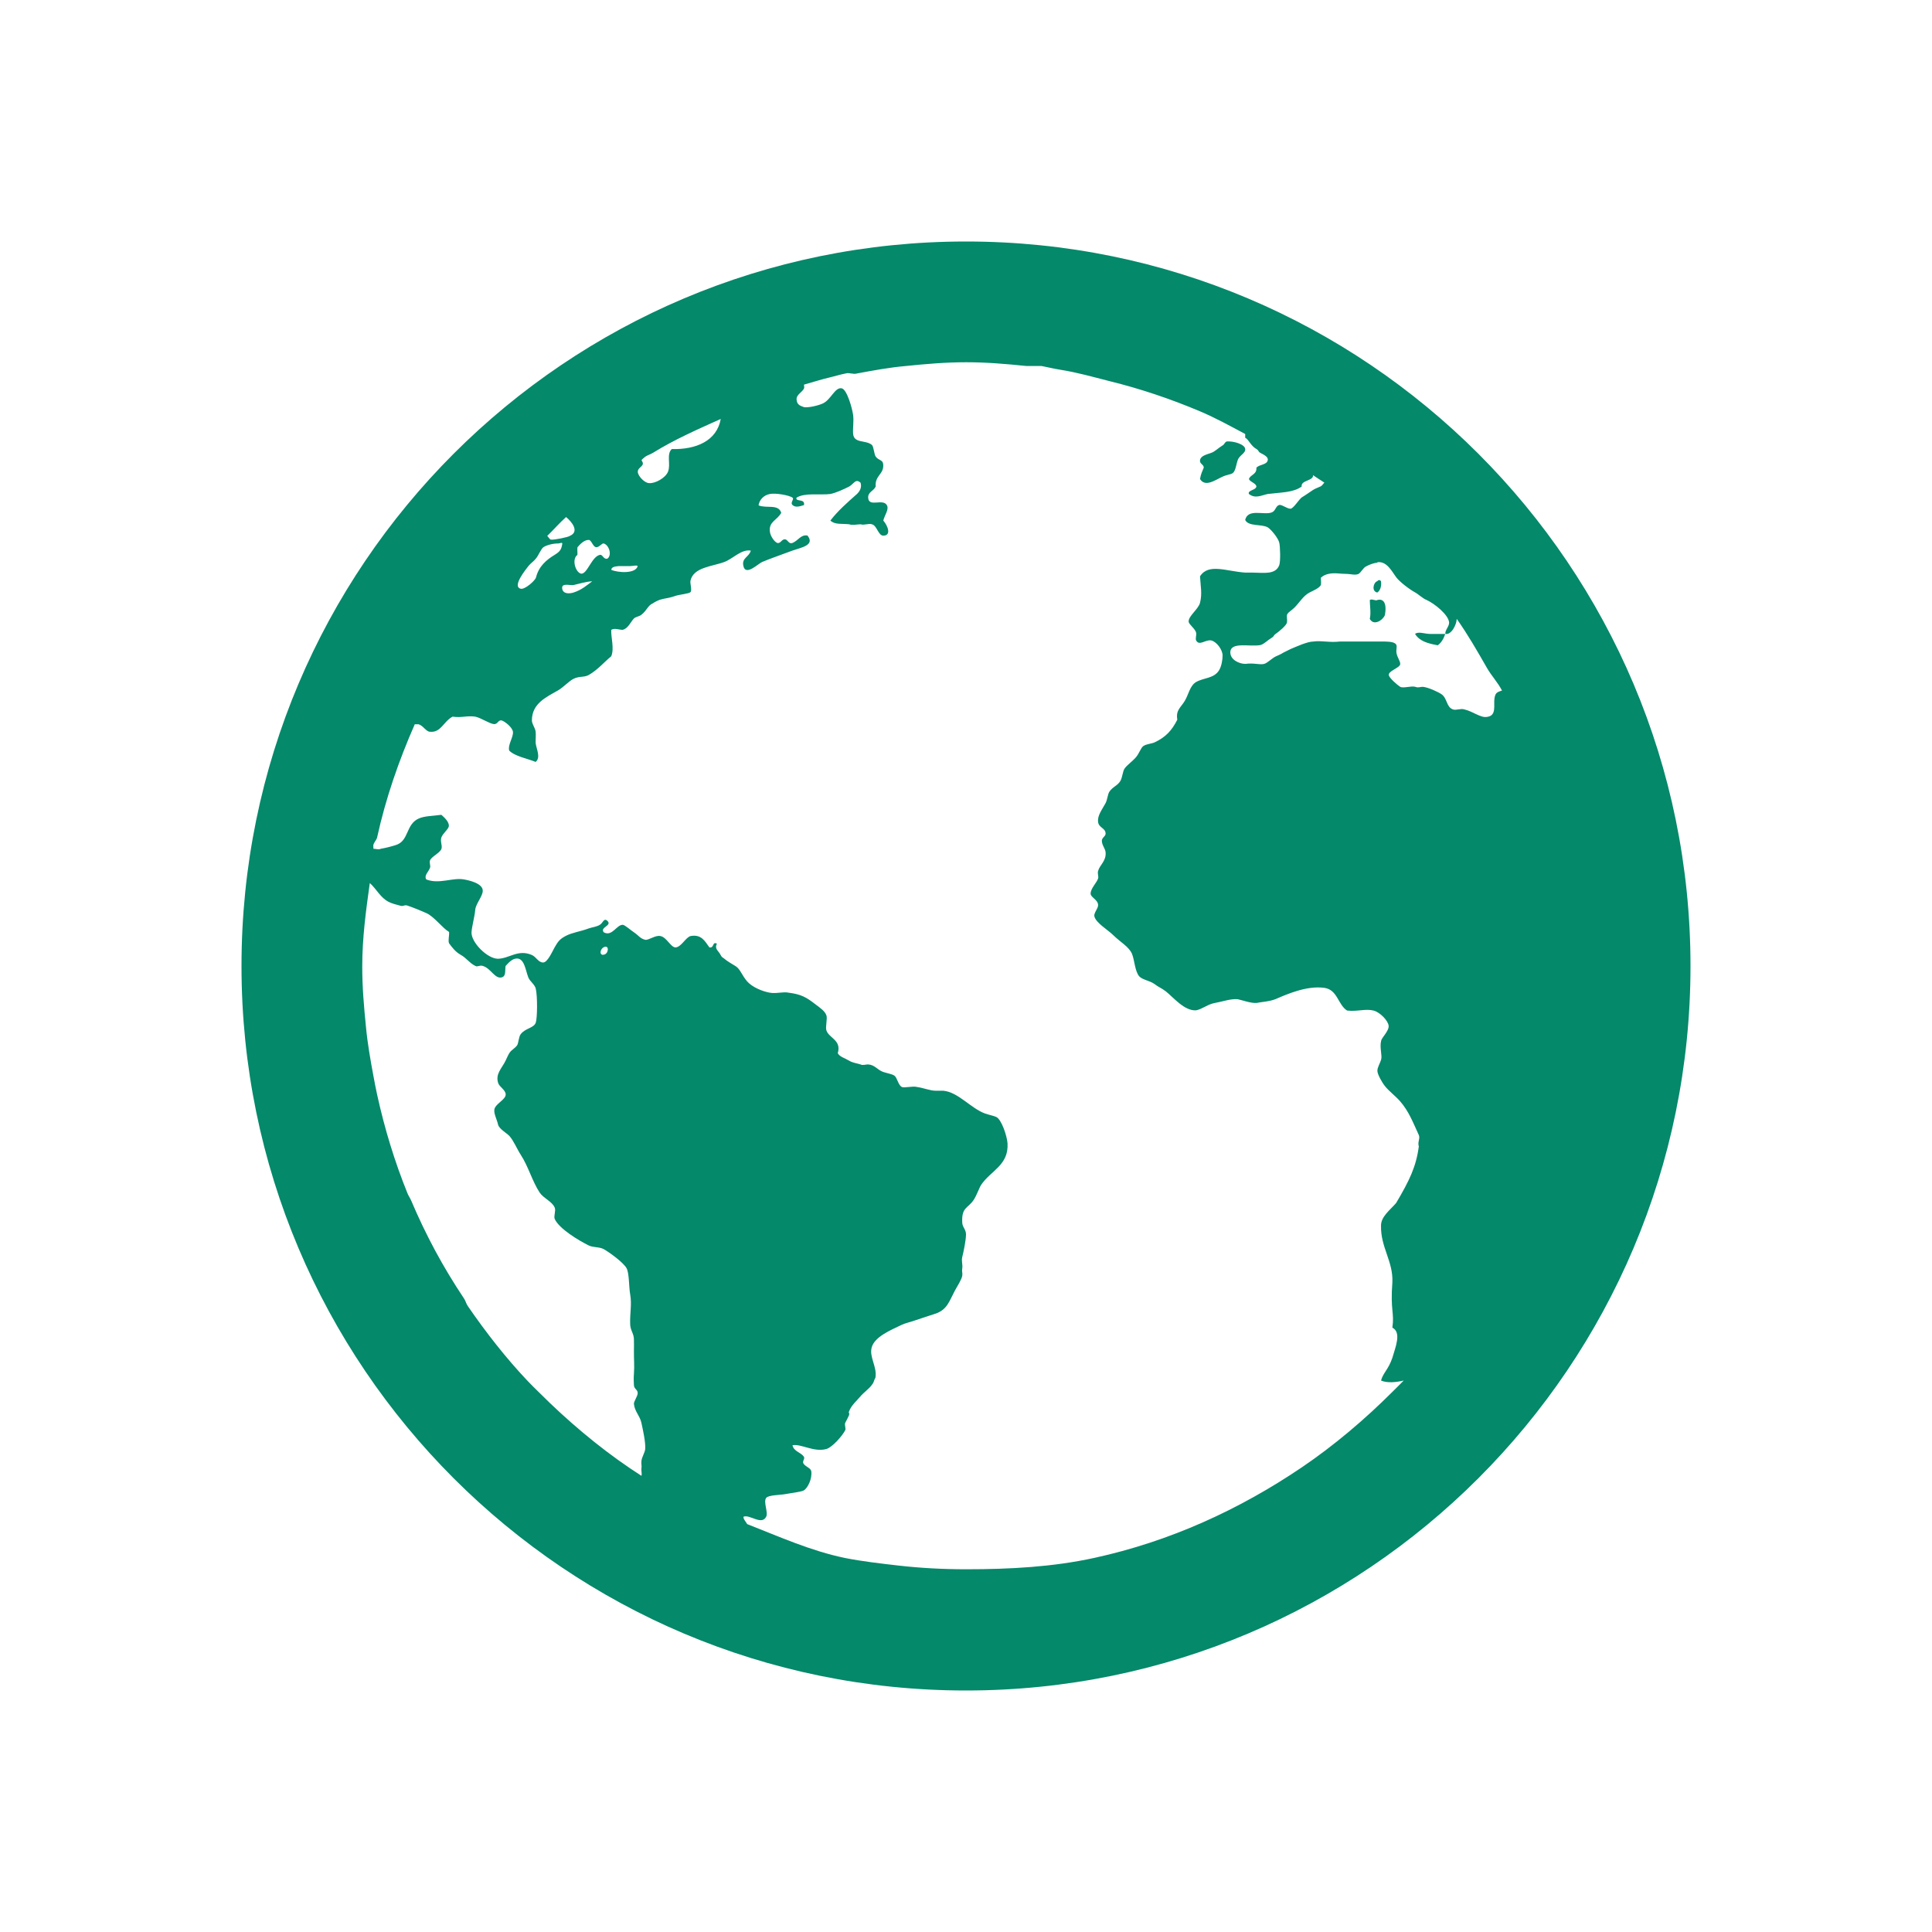
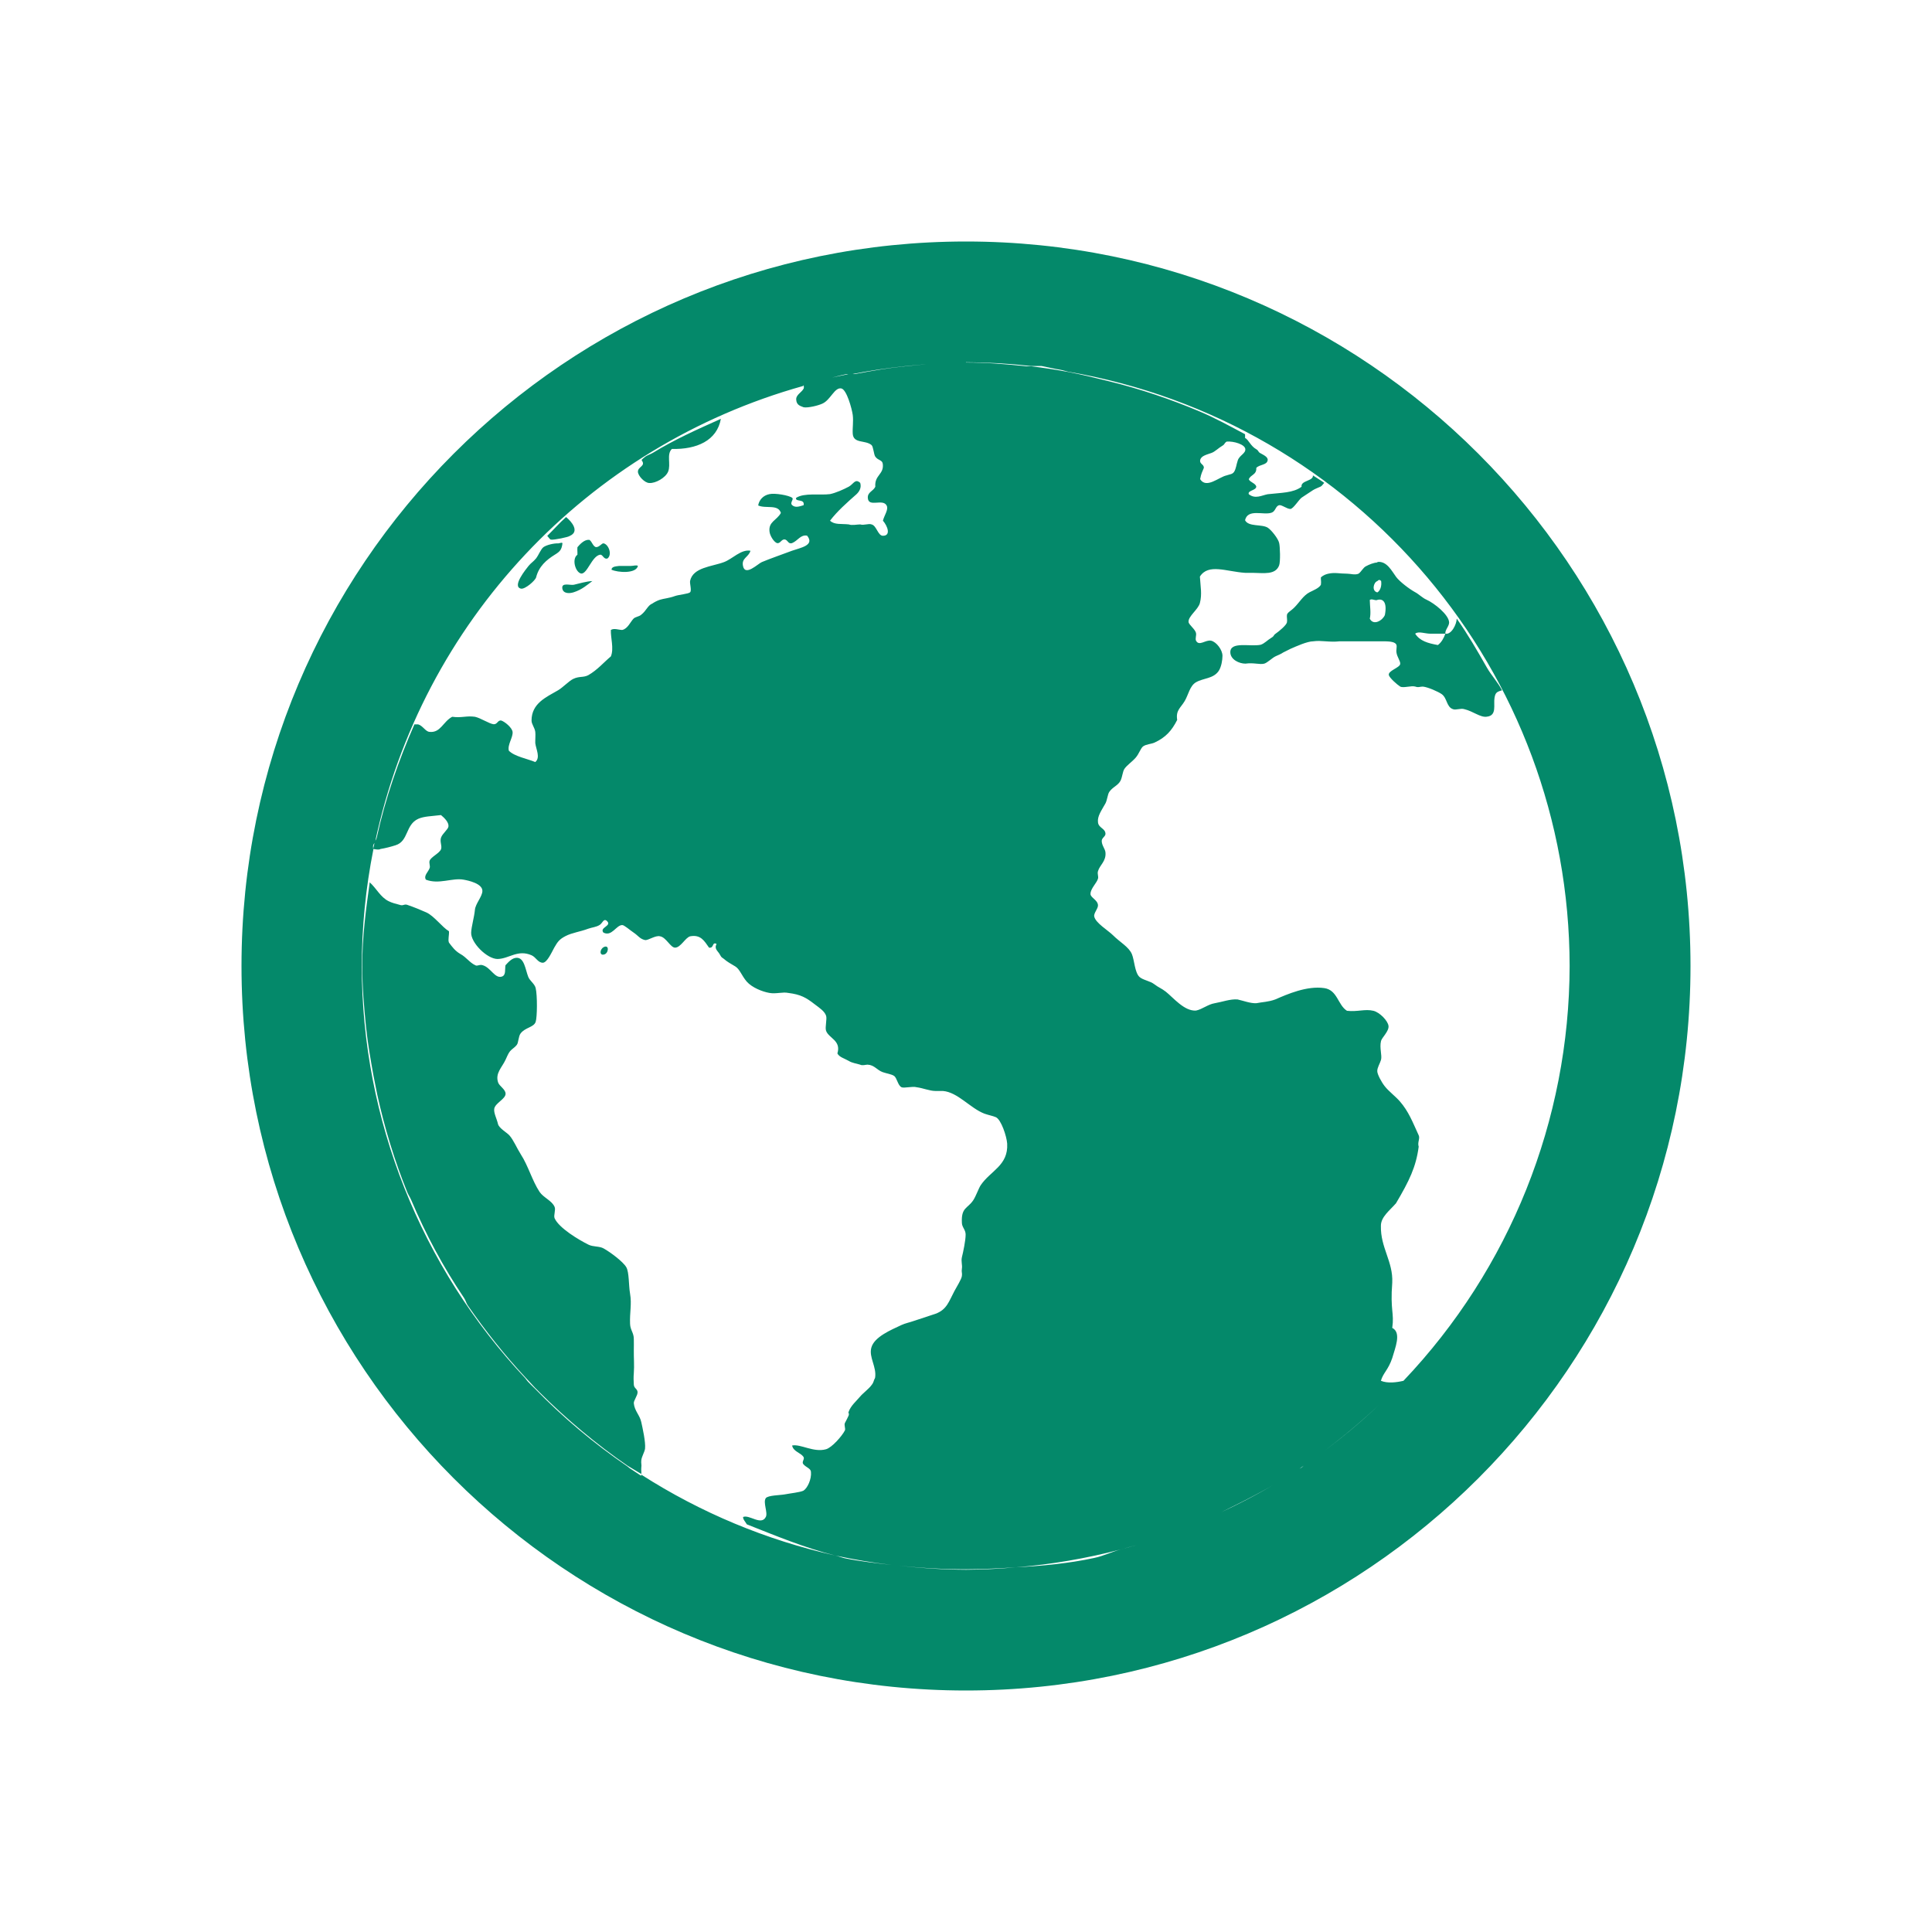
<svg xmlns="http://www.w3.org/2000/svg" viewBox="0 0 16 16">
-   <path d="m8 2c-3.314 0-6 2.686-6 6s2.686 6 6 6c3.314 0 6-2.686 6-6s-2.686-6-6-6zm0 1c.173 0 .332.014.5.031h.125c.053.01.104.023.156.031.144.023.267.059.406.094.257.063.511.149.75.25.132.056.249.121.375.188-0.0.01.001.02 0 .031.029.013.045.067.094.094.018.01.014.022.031.031.029.016.068.033.062.061-.008.04-.066.033-.094.062.004.058-.048.055-.062.094.009.025.059.034.062.062-.005.032-.075.03-.062.062.054.042.105.01.156 0 .112-.014.212-.011.281-.062-.009-.053.1-.046.094-.094.029.021.065.042.094.062-.011.01-.019.026-.031.031-.021.01-.043.017-.062.029-.028.018-.062.043-.094.062-.023.016-.07.094-.094.094-.029 0-.073-.037-.094-.031-.03.01-.029.051-.062.062-.066.024-.196-.035-.219.062.028.057.138.032.188.062.031.02.086.091.094.125.008.028.012.158 0 .188-.031.08-.127.062-.219.061h-.062c-.155-.01-.305-.08-.375.031.005.085.019.145 0 .219-.014.054-.097.11-.094.156.001.024.057.06.062.094.004.018-.008.045 0 .062.026.049.079-.01.125 0 .044.01.094.076.094.125 0 .035-.009.091-.031.125-.044.066-.125.058-.188.094-.052.03-.063.105-.094.156-.033.056-.076.076-.062.156-.045.089-.095.144-.188.188-.027.012-.069.013-.094.031-.02.014-.034.062-.062.094-.035.039-.075.064-.094.094-.014.023-.016.064-.031.096-.022.042-.066.052-.094.094-.013.02-.017.068-.031.094-.032.058-.069.105-.062.156.005.048.06.05.062.094.003.024-.032.036-.031.062.001.038.028.064.031.094.007.074-.049.106-.062.156-.007.024.006.043 0 .062-.012.037-.061.081-.062.125-.001.031.06.05.062.094.002.029-.037.066-.031.094.011.054.114.114.156.156.057.057.131.096.156.156.021.051.024.149.062.188.029.028.088.034.125.062.035.027.057.032.094.061.061.048.153.163.25.156.051-.01.099-.052.156-.061.059-.01.128-.036.188-.031.046.01.108.034.156.031.05-.01.099-.01.156-.031.099-.043.262-.114.406-.094.11.016.111.139.188.188.088.01.149-.017.219 0 .053.013.12.083.125.125.005.043-.057.098-.062.125-.014.058.01.119 0 .156-.008.029-.032.065-.031.094 0 .026.035.091.062.125.033.042.085.08.125.125.073.084.105.17.156.281.013.028-.012.058 0 .094-.022.168-.078.283-.188.469-.052.06-.126.113-.125.188-.004.18.102.295.094.469-.018.234.018.25 0 .375.079.04.023.167 0 .25-.034.099-.075.121-.094.188.053.023.129.014.188 0-.03.031-.063.063-.094.094-.226.226-.484.445-.75.625-.516.349-1.09.613-1.719.75-.344.075-.697.094-1.062.094-.19 0-.378-.01-.562-.031-.147-.017-.295-.034-.438-.062-.283-.058-.549-.178-.812-.281-.009-.017-.033-.041-.031-.061.052-.022.15.074.188 0 .019-.035-.025-.121 0-.156.018-.024.119-.024.156-.031.053-.01.126-.017.156-.031.033-.021.069-.095.062-.156-.003-.029-.04-.036-.062-.062-.019-.022.013-.043 0-.062-.024-.035-.084-.043-.094-.094.072-.014.177.06.281.031.049-.014.133-.11.156-.156.007-.014-.008-.043 0-.061.009-.018.028-.053.031-.062.007-.027-.006-.013 0-.031.018-.051.064-.089.094-.125.023-.028.073-.065.094-.094.024-.031.015-.035.031-.062.015-.091-.053-.17-.031-.25.024-.09.163-.146.25-.188.03-.014.069-.022.094-.031.06-.021.132-.043.188-.062.094-.034.11-.102.156-.188.022-.04.058-.096.062-.125.004-.026-.005-.031 0-.061.005-.029-.008-.06 0-.094.011-.043.031-.14.031-.188 0-.04-.03-.06-.031-.096-.007-.13.046-.117.094-.188.024-.035.046-.1.062-.125.081-.12.229-.162.219-.344-.004-.06-.05-.2-.094-.219-.025-.011-.057-.016-.094-.029-.118-.044-.221-.177-.344-.188h-.062c-.048 0-.102-.024-.156-.031-.034-.01-.105.01-.125 0-.031-.015-.038-.077-.062-.094-.02-.014-.063-.02-.094-.031-.049-.018-.068-.059-.125-.062-.018 0-.043.01-.062 0-.031-.01-.065-.013-.094-.031-.036-.022-.079-.032-.094-.062.033-.108-.072-.124-.094-.188-.01-.029.01-.099 0-.125-.013-.037-.053-.063-.094-.094-.072-.056-.116-.081-.219-.094-.046-.01-.101.01-.156 0-.058-.01-.144-.044-.188-.094-.042-.049-.057-.102-.094-.125-.035-.022-.07-.041-.094-.062-.011-.01-.021-.01-.031-.031-.018-.037-.053-.049-.031-.094-.04-.02-.02.038-.062.031-.039-.055-.068-.11-.156-.094-.04.01-.078.093-.125.094-.039 0-.074-.086-.125-.094-.039-.01-.098.036-.125.031-.043-.01-.055-.036-.094-.062-.029-.019-.078-.064-.094-.062-.05 0-.087.1-.156.062-.034-.043.071-.054.031-.094-.03-.029-.038.017-.062.031-.028.018-.063.02-.094.031-.069.026-.134.033-.188.061-.05.026-.065.045-.094.096-.023.042-.059.123-.094.125-.042 0-.056-.045-.094-.062-.115-.05-.186.029-.281.031-.088 0-.223-.136-.219-.219.003-.051.025-.124.031-.188.005-.05.062-.111.062-.156.001-.062-.116-.087-.156-.094-.094-.017-.206.042-.312 0-.02-.034.019-.062.031-.096.007-.018-.007-.041 0-.061.012-.032.079-.06.094-.094.011-.026-.011-.063 0-.096.013-.036.059-.068.062-.094.004-.034-.036-.072-.062-.094-.083.01-.14.01-.188.031-.108.049-.079.185-.188.219-.037.012-.083.024-.125.031-.018.01-.042 0-.062 0 .002-.01-.002-.021 0-.031.005-.023.026-.041.031-.062.071-.325.181-.64.312-.938h.031c.038.01.061.06.094.062.092.01.112-.085.188-.125.078.011.117-.01.188 0 .048.01.118.059.156.062.032 0 .032-.035.062-.031.03.01.089.058.094.094.005.045-.044.107-.031.156.047.048.152.066.219.094.044-.037.007-.104 0-.156-.001-.023.003-.073 0-.094-.005-.036-.031-.063-.031-.094 0-.143.123-.194.219-.25.041-.024.089-.076.125-.094.051-.025.083-.01.125-.031.076-.043.129-.108.188-.156.027-.065-.003-.155 0-.219.027-.017.065 0 .094 0 .046-.01.068-.068.094-.094.015-.015.044-.016.062-.031.046-.036.054-.078.094-.094.014-.01.04-.024.062-.031.03-.01.077-.013.125-.031.031-.011.113-.018.125-.031.015-.015-.004-.071 0-.094.024-.113.18-.118.281-.156.07-.026.141-.108.219-.094-.015.054-.076.06-.062.125.017.091.124-.018.156-.031.061-.026.17-.064.25-.094.07-.025.191-.044.125-.125-.055-.01-.077.043-.125.062-.033.01-.035-.028-.062-.031-.027 0-.035.036-.062.031-.027-.01-.059-.061-.062-.094-.011-.084.06-.094.094-.156-.023-.076-.124-.034-.188-.062.007-.045.041-.084.094-.094.043-.01.162.01.188.031.015.013-.023.041 0 .061.026.023.06.01.094 0 .012-.057-.072-.024-.062-.061.068-.044.198-.02.281-.031.048-.01.113-.04.156-.062.04-.023.052-.069.094-.031.012.041-.008.072-.031.094-.077.068-.159.14-.219.219.037.036.094.024.156.031.024.01.069 0 .094 0 .03.01.07-.01.094 0 .042.01.052.094.094.094.068 0 .039-.08 0-.125.012-.047.048-.092.031-.125-.031-.062-.15.018-.156-.062-.004-.05.044-.056.062-.094-.008-.096.072-.101.062-.188-.005-.036-.037-.027-.062-.061-.013-.018-.016-.082-.031-.096-.052-.044-.15-.01-.156-.094-.003-.05.007-.103 0-.156-.007-.051-.05-.209-.094-.219-.056-.012-.089.094-.156.125-.036.017-.119.037-.156.031-.024-.01-.059-.015-.062-.062-.004-.042.047-.061.062-.094.004-.01-.002-.02 0-.031.073-.02.145-.044.219-.061.042-.01.083-.023.125-.031.03-.01.064.01.094 0 .134-.025.269-.05.406-.062.166-.017.329-.031.5-.031zm-2.031.469c-.032.182-.203.255-.406.25-.046.044-.006.127-.031.188-.021.051-.105.098-.156.094-.037 0-.094-.059-.094-.094 0-.043.068-.045.031-.094.002-.01.021-.021.031-.031.02-.013.042-.019.062-.031.181-.112.367-.193.562-.281zm4.188.188c-.018.01-.015.021-.031.031-.038.023-.065.052-.094.062-.041.015-.088.024-.094.061-.005.031.032.035.031.062-.015.037-.023.049-.031.094.051.083.156-.018.219-.031.028-.01.048-.008.062-.029.017-.027.018-.058.031-.096.014-.042.068-.057.062-.094-.004-.037-.094-.066-.156-.061zm-5.469.625c.047.038.114.121.031.156-.01.01-.132.035-.156.031-.01 0-.023-.024-.031-.031.052-.05.102-.108.156-.156zm.188.189c.023.002.035.06.062.061.027 0 .046-.035.062-.031.042.011.071.094.031.125-.033.01-.039-.035-.062-.031-.068.012-.105.16-.156.156-.048-.01-.08-.121-.031-.156.001-.03-.002-.032 0-.062.015-.018.054-.064.094-.061zm-.25.029c.014 0 .026-.01.031 0-.007.053-.022.069-.062.094-.071.043-.133.096-.156.188-.007.027-.091.1-.125.094-.079-.017.045-.165.062-.188.02-.025.04-.035.062-.062.023-.028.041-.078.062-.094.024-.017.083-.033.125-.031zm6.781.156c.079-.01.12.077.156.125.03.039.107.098.156.125.028.015.063.05.094.062.065.029.184.123.188.188.001.032-.036.064-.031.094.049.01.093-.076.094-.125.092.13.171.268.25.406.037.065.09.12.125.188-.044.013-.055.021-.062.062-.01.056.021.146-.062.156-.053.01-.115-.045-.188-.062-.03-.01-.07.01-.094 0-.055-.018-.047-.092-.094-.125-.027-.019-.113-.059-.156-.062-.027 0-.035.01-.062 0-.034-.01-.097.014-.125 0-.027-.017-.087-.071-.094-.094-.011-.037.092-.062.094-.094.002-.024-.026-.057-.031-.094-.004-.022.005-.048 0-.062-.007-.026-.053-.03-.094-.031h-.094-.188-.094c-.087.01-.151-.01-.219 0-.049 0-.142.043-.188.062-.023.011-.032.016-.062.031-.014.01-.044.023-.062.031-.028.013-.067.053-.094.061-.039.01-.085-.01-.156 0-.051 0-.124-.033-.125-.094-.001-.093.162-.045.25-.062.033-.01.054-.037.094-.061.019-.011.013-.019.031-.031.03-.021.089-.07.094-.094.004-.022-.003-.045 0-.062.004-.021.035-.035.062-.062.042-.042.073-.098.125-.125.035-.018.078-.035.094-.062.004-.032-.001-.031 0-.061.022-.02.045-.027.062-.031.054-.012.093 0 .156 0 .027 0 .065.013.094 0 .024-.016.038-.051.062-.062.026-.014.062-.029.094-.031zm.562.594h-.125c-.044 0-.099-.023-.125 0 .037.06.105.079.188.094.03-.022.049-.055.062-.094zm-6.844-.562h.094c.025 0 .053-.01.062 0-.016.066-.167.055-.219.031.003-.025.03-.027.062-.031zm-.219.125c-.044.032-.087.072-.156.094-.038.012-.087.011-.094-.031-.008-.052.06-.026.094-.031.044-.01.105-.029.156-.031zm6.5 0c-.033.011-.049.084 0 .094.023-.014.037-.051.031-.094-.013-.014-.021-.01-.031 0zm-.062.156c.001.056.011.108 0 .156.032.062.109.011.125-.031.019-.104-.015-.138-.062-.125-.016.01-.046-.013-.062 0zm-8.281 2.344c.056.051.089.123.156.156.025.013.062.023.094.031.026.01.038-.01.062 0 .053.018.114.043.156.062.064.028.133.124.188.156.003.032-.01.07 0 .094.026.035.052.07.094.094.051.028.077.072.125.094.017.01.036-.01.062 0 .066.02.099.11.156.094.037-.011.025-.058.031-.094.025-.027.055-.062.094-.062.062 0 .071.096.094.156.013.034.054.058.062.094.015.062.013.244 0 .281-.016.046-.087.045-.125.096-.018.024-.017.077-.031.094-.024.029-.044.034-.062.061-.01.015-.022.043-.031.062-.03.064-.088.111-.062.188.01.031.062.057.062.094 0 .044-.087.077-.094.125-.005.035.02.078.031.125.008.035.073.071.094.094.035.039.062.107.094.156.063.097.094.217.156.312.033.049.103.073.125.125.011.026-.01.07 0 .094.036.081.2.179.281.219.038.019.09.011.125.031.053.03.161.11.188.156.024.042.019.152.031.219.015.088-.004.155 0 .25.003.052.031.073.031.125 0 .018.001.075 0 .094-.001.062.005.124 0 .188-.003.034-.002.067 0 .096.003.031.029.034.031.061.002.029-.034.071-.031.094.007.063.05.098.062.156.01.046.037.164.031.219-.004.029-.027.063-.031.096-.003.026.004.038 0 .061-.003.023.006.043 0 .062-.032-.02-.062-.042-.094-.062-.266-.18-.524-.399-.75-.625-.031-.031-.064-.062-.094-.094-.181-.19-.351-.408-.5-.625-.014-.02-.018-.043-.031-.062-.173-.259-.315-.522-.438-.812-.009-.021-.023-.04-.031-.061-.105-.259-.189-.534-.25-.812-.012-.053-.021-.103-.031-.156-.025-.134-.049-.269-.062-.406-.017-.17-.031-.329-.031-.502 0-.238.03-.459.062-.688zm1.938.531c.048-.022.039.057 0 .062-.037.01-.036-.044 0-.062z" fill="#04896a" />
+   <path d="m8 2c-3.314 0-6 2.686-6 6s2.686 6 6 6c3.314 0 6-2.686 6-6s-2.686-6-6-6zm0 1a5 5 0 0 1 .539.031h.086c.053.01.104.023.156.031.023.004.042.011.064.016a5 5 0 0 1 4.154 4.922 5 5 0 0 1 -1.375 3.434 5 5 0 0 1 -.094.094 5 5 0 0 1 -.727.605c-.008.006-.015.014-.023.02-.006.004-.012.006-.018.01a5 5 0 0 1 -.65.361c.224-.109.445-.223.65-.361a5 5 0 0 0 .041-.029c.257-.177.507-.386.727-.605.031-.031.064-.063.094-.094-.059.014-.134.023-.188 0 .019-.066.06-.088.094-.188.023-.083.079-.21 0-.25.018-.125-.018-.141 0-.375.008-.174-.098-.289-.094-.469-.001-.075.073-.128.125-.188.11-.186.166-.301.188-.469-.012-.036.013-.066 0-.094-.051-.111-.083-.197-.156-.281-.04-.045-.092-.083-.125-.125-.027-.034-.062-.099-.062-.125-.001-.029.023-.065.031-.094.01-.037-.014-.098 0-.156.006-.027.068-.082.062-.125-.005-.042-.072-.112-.125-.125-.07-.017-.131.01-.219 0-.077-.049-.078-.172-.188-.188-.144-.021-.307.051-.406.094-.057.021-.106.021-.156.031-.048.003-.11-.021-.156-.031-.06-.005-.129.021-.188.031-.057.009-.105.051-.156.061-.097.007-.189-.108-.25-.156-.037-.029-.059-.034-.094-.061-.037-.029-.096-.035-.125-.062-.039-.038-.041-.137-.062-.188-.025-.06-.099-.099-.156-.156-.042-.042-.145-.102-.156-.156-.006-.028.033-.065.031-.094-.003-.044-.064-.063-.062-.094.001-.044.051-.088.062-.125.006-.019-.007-.039 0-.062.014-.051.069-.082.062-.156-.003-.03-.03-.056-.031-.094-.001-.026.034-.039.031-.062-.003-.044-.058-.046-.062-.094-.006-.051.03-.098.062-.156.014-.026.018-.074.031-.094.028-.042.072-.052.094-.094.015-.032.017-.073.031-.096.019-.03.059-.055.094-.094.028-.032.042-.08.062-.094.025-.018.067-.019.094-.031.093-.043.143-.099.188-.188-.013-.08.029-.1.062-.156.031-.052.042-.126.094-.156.063-.036.143-.028.188-.094.022-.034.031-.09.031-.125 0-.049-.05-.115-.094-.125-.046-.01-.099.049-.125 0-.008-.017.004-.044 0-.062-.006-.034-.061-.07-.062-.094-.003-.047.08-.102.094-.156.019-.074.005-.134 0-.219.07-.111.22-.041.375-.031h.062c.092.001.188.019.219-.061.012-.03.008-.16 0-.188-.008-.034-.063-.105-.094-.125-.05-.031-.16-.005-.188-.062.023-.098.153-.039.219-.062.034-.011.032-.053.062-.062.021-.006.065.031.094.031.024 0 .071-.078.094-.094.032-.02.066-.045.094-.062.019-.012.041-.019.062-.029.012-.005.02-.021.031-.031-.028-.021-.065-.042-.094-.062.006.048-.103.041-.094.094-.069.052-.169.049-.281.062-.051.01-.102.042-.156 0-.012-.032.058-.03.062-.062-.004-.029-.053-.037-.062-.062.015-.039.066-.036.062-.094.028-.03.086-.022.094-.062.006-.028-.034-.045-.062-.061-.017-.009-.013-.021-.031-.031-.049-.027-.065-.081-.094-.094.001-.011-0-.021 0-.031-.126-.067-.243-.132-.375-.188-.239-.101-.493-.187-.75-.25-.117-.029-.226-.056-.342-.078a5 5 0 0 0 -.307-.047h-.039c-.168-.017-.327-.031-.5-.031zm0 0v.002c-.171 0-.334.014-.5.031-.137.013-.273.037-.406.062-.016.005-.032.003-.049 0a5 5 0 0 0 -.303.068 5 5 0 0 0 -.086.027c-0.0.009.003.019 0 .027-.016.033-.066.052-.062.094.003.047.039.052.062.062.037.006.12-.014.156-.031.067-.031.1-.137.156-.125.044.01.087.168.094.219.007.054-.003.106 0 .156.006.084.104.05.156.094.015.014.018.078.031.096.025.034.058.025.062.061.01.087-.07.091-.062.188-.018.038-.066.044-.062.094.006.08.125.001.156.062.017.033-.019.078-.031.125.039.045.068.125 0 .125-.042 0-.052-.084-.094-.094-.024-.01-.064.01-.094 0-.025 0-.07.01-.094 0-.062-.007-.119.005-.156-.031.06-.079.142-.151.219-.219.023-.022.043-.053.031-.094-.042-.038-.054.008-.094.031-.043.023-.108.052-.156.062-.083.011-.213-.013-.281.031-.01.037.074.004.062.061-.034.01-.068.023-.094 0-.023-.02.015-.048 0-.061-.026-.021-.144-.041-.188-.031-.053.01-.087.049-.094.094.064.029.165-.013.188.062-.034.062-.105.072-.094.156.004.033.035.084.062.094.027.005.035-.031.062-.031.028.003.029.041.062.031.048-.019.07-.072.125-.062.066.081-.055.1-.125.125-.08.03-.189.068-.25.094-.032.013-.139.122-.156.031-.013-.065.047-.071.062-.125-.078-.014-.149.068-.219.094-.101.038-.257.043-.281.156-.004.023.015.079 0 .094-.012.013-.094.02-.125.031-.048.018-.095.021-.125.031-.022.007-.048.021-.062.031-.04.016-.048.058-.094.094-.018.015-.047.016-.062.031-.026.026-.048.084-.094.094-.029 0-.067-.017-.094 0-.003.064.027.154 0 .219-.059.049-.112.113-.188.156-.042.021-.074.006-.125.031-.036.018-.084.07-.125.094-.096.056-.219.107-.219.25 0 .031.026.058.031.094.003.021-.001.071 0 .094.007.052.044.119 0 .156-.067-.028-.172-.046-.219-.094-.013-.05.036-.111.031-.156-.005-.036-.064-.084-.094-.094-.03-.004-.03.031-.062.031-.038-.004-.108-.052-.156-.062-.071-.01-.11.011-.188 0-.076.04-.096.135-.188.125-.033-.002-.056-.052-.094-.062h-.031c-.131.298-.241.613-.312.938-.003.012-.009.023-.016.033a5 5 0 0 0 -.014.061c.02.001.043.01.061 0 .042-.007.088-.019.125-.031.109-.034.08-.17.188-.219.048-.021.105-.021.188-.031.027.022.066.06.062.094-.003.026-.05.058-.062.094-.011.033.011.07 0 .096-.015.034-.082.062-.094.094-.007.02.007.043 0 .061-.012.034-.051.062-.031.096.107.042.219-.017.312 0 .04.007.157.032.156.094-.001.046-.058.106-.062.156-.006.063-.029.137-.031.188-.004.083.131.219.219.219.095-.002.166-.081.281-.031.038.017.052.062.094.062.035-.002.071-.083.094-.125.029-.051.044-.07.094-.096.054-.028.119-.035.188-.061.031-.011.066-.013.094-.031.024-.014.033-.06.062-.031.04.04-.065.051-.031.094.069.037.106-.062.156-.062.016-.001.065.043.094.062.039.026.051.052.094.062.027.005.086-.041.125-.031.051.008.086.094.125.094.047-.001.085-.084.125-.094.088-.016.117.039.156.094.043.007.023-.051.062-.031-.022.045.013.057.031.094.01.021.02.021.031.031.024.022.059.041.094.062.037.023.052.076.094.125.044.05.13.084.188.094.055.01.11-.01.156 0 .103.013.147.038.219.094.041.031.081.057.094.094.01.026-.01.096 0 .125.022.063.127.08.094.188.015.031.058.041.094.062.029.018.063.021.094.031.02.01.045 0 .062 0 .057.003.076.044.125.062.031.011.074.017.094.031.025.017.031.079.062.094.02.01.091-.01.125 0 .054.007.108.031.156.031h.062c.123.01.226.143.344.188.037.013.069.018.094.029.044.019.09.159.094.219.01.182-.138.224-.219.344-.017.025-.039.09-.062.125-.048.071-.101.058-.094.188.001.036.031.056.031.096 0 .048-.02.144-.031.188-.008.034.005.065 0 .094-.005.03.004.035 0 .061-.004.029-.041.085-.062.125-.046.086-.062.153-.156.188-.056.019-.128.042-.188.062-.025.009-.064.017-.094.031-.087.041-.226.098-.25.188-.022.08.046.159.031.25-.016.028-.007.032-.031.062-.021.029-.071.066-.094.094-.03.036-.076.074-.094.125-.006.018.007.004 0 .031-.003.009-.022.044-.031.062-.008.018.007.047 0 .061-.023.046-.107.142-.156.156-.104.029-.209-.045-.281-.031.01.051.07.059.094.094.013.02-.019.041 0 .062.023.026.06.034.062.062.006.061-.029.135-.062.156-.03.014-.103.021-.156.031-.037.007-.138.007-.156.031-.025.035.019.121 0 .156-.038.074-.136-.022-.188 0-.002.02.022.044.031.061.238.094.48.195.732.258a5 5 0 0 0 .467.078c-.13-.015-.261-.029-.387-.055-.027-.006-.053-.017-.08-.023a5 5 0 0 1 -1.607-.67c-0.0.003.001.007 0 .01-.032-.02-.062-.042-.094-.062-.007-.005-.013-.011-.02-.016a5 5 0 0 1 -.768-.646c-.019-.019-.039-.037-.057-.057-.008-.008-.014-.019-.021-.027a5 5 0 0 1 -1.354-3.41 5 5 0 0 1 .096-.969h-.002c.002-.01-.002-.021 0-.031.002-.011.009-.02.016-.029a5 5 0 0 1 3.547-3.779c0-.001-0-.003 0-.004.028-.008.057-.015.086-.023.044-.013.088-.027.133-.037.042-.01.083-.023.125-.031.014-.005.03-.002.045 0a5 5 0 0 1 .955-.096zm-5 5c0 .173.014.332.031.502.014.137.038.273.062.406.01.053.02.103.031.156.061.279.145.553.25.812.009.021.022.04.031.061.123.29.264.553.438.812.013.019.018.043.031.062.143.207.307.414.479.598a5 5 0 0 0 .078.084c.013.012.025.025.037.037.22.22.472.432.73.609a5 5 0 0 0 .113.068c.002-.016-.002-.033 0-.053.004-.023-.003-.035 0-.061.004-.033.027-.067.031-.096.006-.055-.021-.173-.031-.219-.012-.058-.056-.093-.062-.156-.003-.023.033-.065.031-.094-.002-.027-.029-.03-.031-.061-.002-.029-.003-.062 0-.096.005-.063-.001-.126 0-.188.001-.019 0-.076 0-.094 0-.052-.029-.073-.031-.125-.004-.095.015-.162 0-.25-.012-.067-.007-.177-.031-.219-.027-.047-.134-.126-.188-.156-.035-.02-.087-.012-.125-.031-.081-.04-.245-.138-.281-.219-.01-.024.011-.068 0-.094-.022-.052-.092-.076-.125-.125-.062-.095-.093-.215-.156-.312-.032-.05-.059-.117-.094-.156-.021-.023-.086-.059-.094-.094-.011-.047-.036-.09-.031-.125.007-.048.094-.081.094-.125 0-.037-.052-.063-.062-.094-.025-.077.032-.123.062-.188.009-.02.021-.048.031-.062.018-.027.039-.032.062-.061.014-.017.013-.07.031-.094.038-.051.109-.05.125-.096.013-.037.015-.219 0-.281-.009-.036-.05-.06-.062-.094-.023-.06-.032-.156-.094-.156-.039 0-.069.035-.094.062-.006.036.006.083-.031.094-.057.017-.09-.074-.156-.094-.026-.01-.046.01-.062 0-.048-.022-.074-.066-.125-.094-.042-.024-.068-.059-.094-.094-.01-.024.003-.062 0-.094-.055-.032-.124-.128-.188-.156-.042-.019-.103-.044-.156-.062-.025-.01-.036.01-.062 0-.032-.008-.069-.018-.094-.031-.067-.033-.1-.105-.156-.156-.032.229-.062.45-.062.688zm2.969-4.531c-.196.088-.381.17-.562.281-.02.012-.042.018-.062.031-.01.01-.03.021-.031.031.037.049-.031.051-.031.094 0 .035.057.094.094.094.051.004.135-.043.156-.094.025-.061-.015-.143.031-.188.204.005.374-.068.406-.25zm4.188.188c.062-.005.152.024.156.061.005.037-.048.052-.062.094-.013.038-.014.069-.031.096-.015.021-.035.019-.062.029-.063.013-.168.114-.219.031.008-.045.016-.057.031-.094.001-.028-.036-.032-.031-.062.006-.037.053-.046.094-.061.029-.01.056-.04.094-.062.016-.01.013-.021.031-.031zm-5.469.625c-.054.048-.105.106-.156.156.008.007.022.031.031.031.024.004.146-.021.156-.031.083-.036.016-.118-.031-.156zm.188.189c-.04-.003-.079.043-.094.061-.002.031.001.033 0 .062-.049.035-.017.146.031.156.051.004.088-.144.156-.156.024-.004.029.041.062.031.04-.031.011-.114-.031-.125-.016-.004-.035.031-.062.031-.028-.001-.039-.059-.062-.061zm-.25.029c-.042-.002-.101.014-.125.031-.022.016-.04.066-.062.094-.023.028-.042.037-.062.062-.018.023-.141.171-.062.188.034.006.118-.067.125-.094.023-.091.085-.144.156-.188.041-.025.056-.041.062-.094-.005-.01-.017 0-.031 0zm6.781.156v.002c-.032.002-.068.017-.094.031-.024.011-.039.046-.062.062-.029.013-.067 0-.094 0-.063 0-.102-.012-.156 0-.018.004-.041.011-.062.031-.001.03.004.029 0 .061-.016.028-.059.044-.094.062-.052.027-.083.083-.125.125-.027.028-.059.042-.062.062-.003.017.004.041 0 .062-.005.024-.064.073-.094.094-.018.012-.012.02-.031.031-.04.024-.061.051-.094.061-.088.017-.251-.03-.25.062.001.061.074.094.125.094.071-.01.117.01.156 0 .027-.008.066-.048.094-.061.018-.008.049-.021.062-.031.03-.015.04-.02.062-.031.046-.02.138-.062.188-.062.068-.01.132.01.219 0h.094.188.094c.041.001.087.005.094.031.005.015-.004.041 0 .062.005.037.033.07.031.094-.002.032-.105.057-.094.094.007.023.067.077.094.094.028.014.091-.01.125 0 .028.01.035 0 .062 0 .043.004.129.043.156.062.047.033.039.107.094.125.024.01.064-.01.094 0 .073.017.135.072.188.062.084-.01.052-.1.062-.156.007-.042.018-.05.062-.062-.035-.068-.087-.122-.125-.188-.079-.139-.158-.276-.25-.406-.001.049-.045.135-.094.125-.014.039-.033.072-.062.094-.083-.015-.15-.034-.188-.094.026-.023.081 0 .125 0h.125c-.005-.03.032-.062.031-.094-.003-.064-.123-.159-.188-.188-.031-.013-.066-.048-.094-.062-.049-.027-.126-.086-.156-.125-.036-.048-.077-.135-.156-.125zm-6.281.031c-.032.004-.06.006-.062.031.052.024.203.035.219-.031-.01-.01-.037 0-.062 0zm-.219.125c-.051.002-.112.021-.156.031-.034.005-.102-.021-.094.031.007.042.056.043.094.031.069-.022.113-.062.156-.094zm6.5 0c.01-.01.018-.014.031 0 .006.043-.008.08-.031.094-.049-.01-.033-.083 0-.094zm-.062.156c.017-.013.046.01.062 0 .048-.013.082.021.062.125-.016.042-.093.093-.125.031.011-.049.001-.1 0-.156zm-6.344 2.875c-.036.018-.037.072 0 .062.039-.006.048-.085 0-.062zm4.836 4.807a5 5 0 0 1 -.557.182c-.074.02-.141.054-.217.07-.212.046-.43.066-.65.078a5 5 0 0 1 -.412.02 5 5 0 0 1 -.562-.035c.184.021.372.031.562.031.14 0 .276-.008.412-.016a5 5 0 0 0 .867-.148c.19-.051.377-.108.557-.182z" fill="#04896a" />
</svg>
